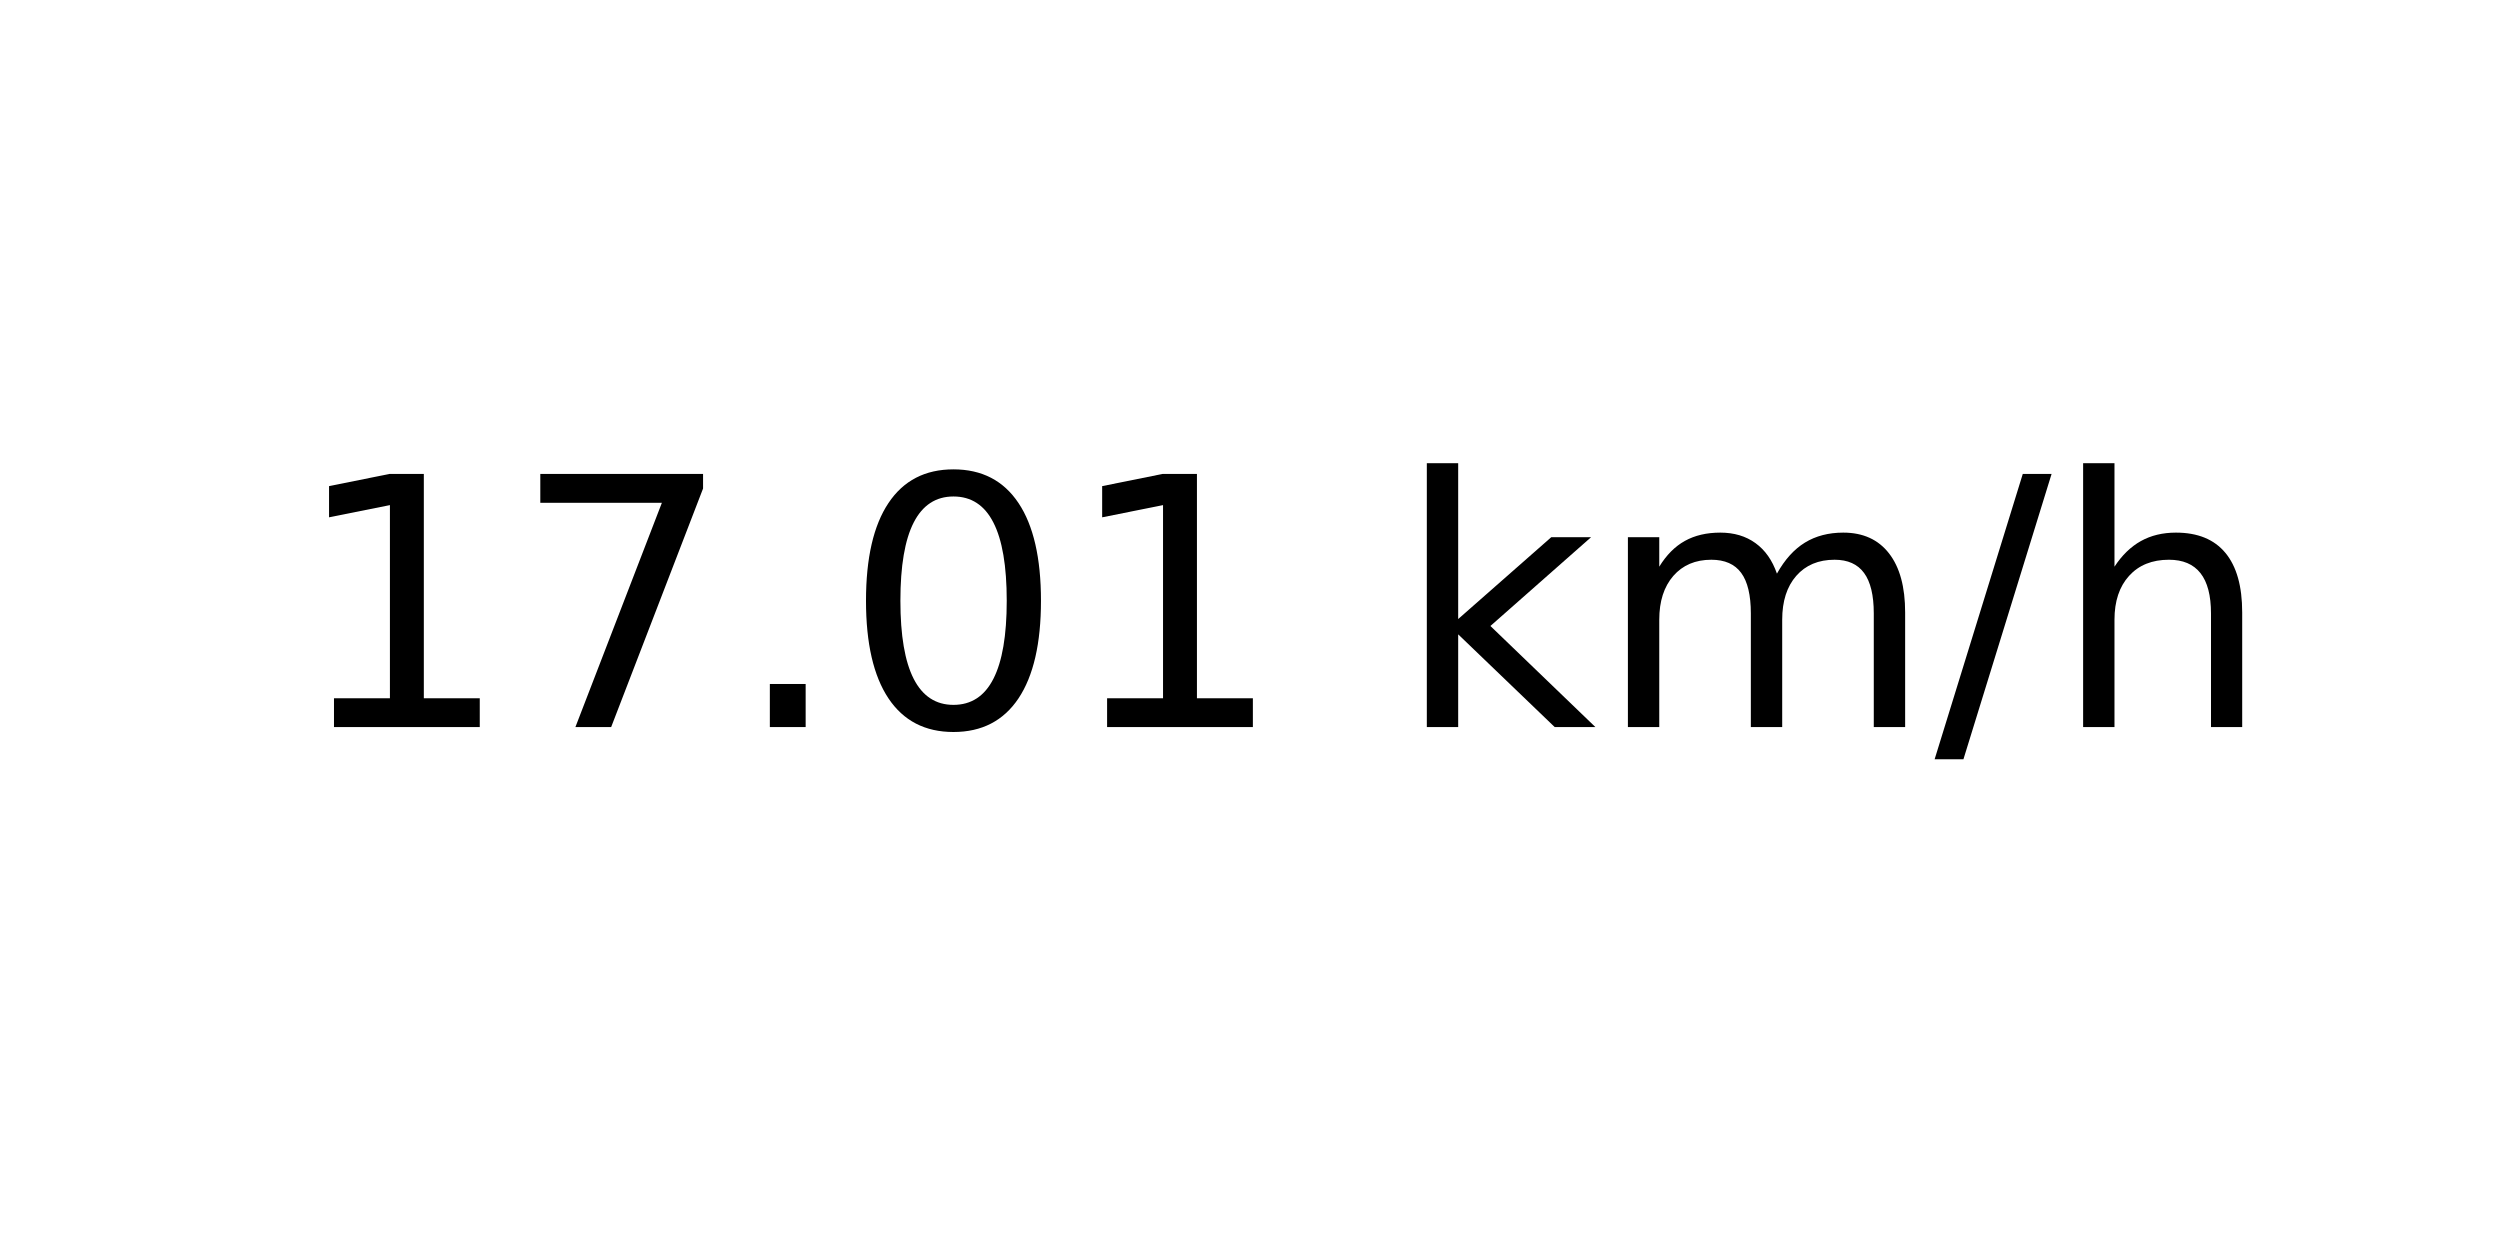
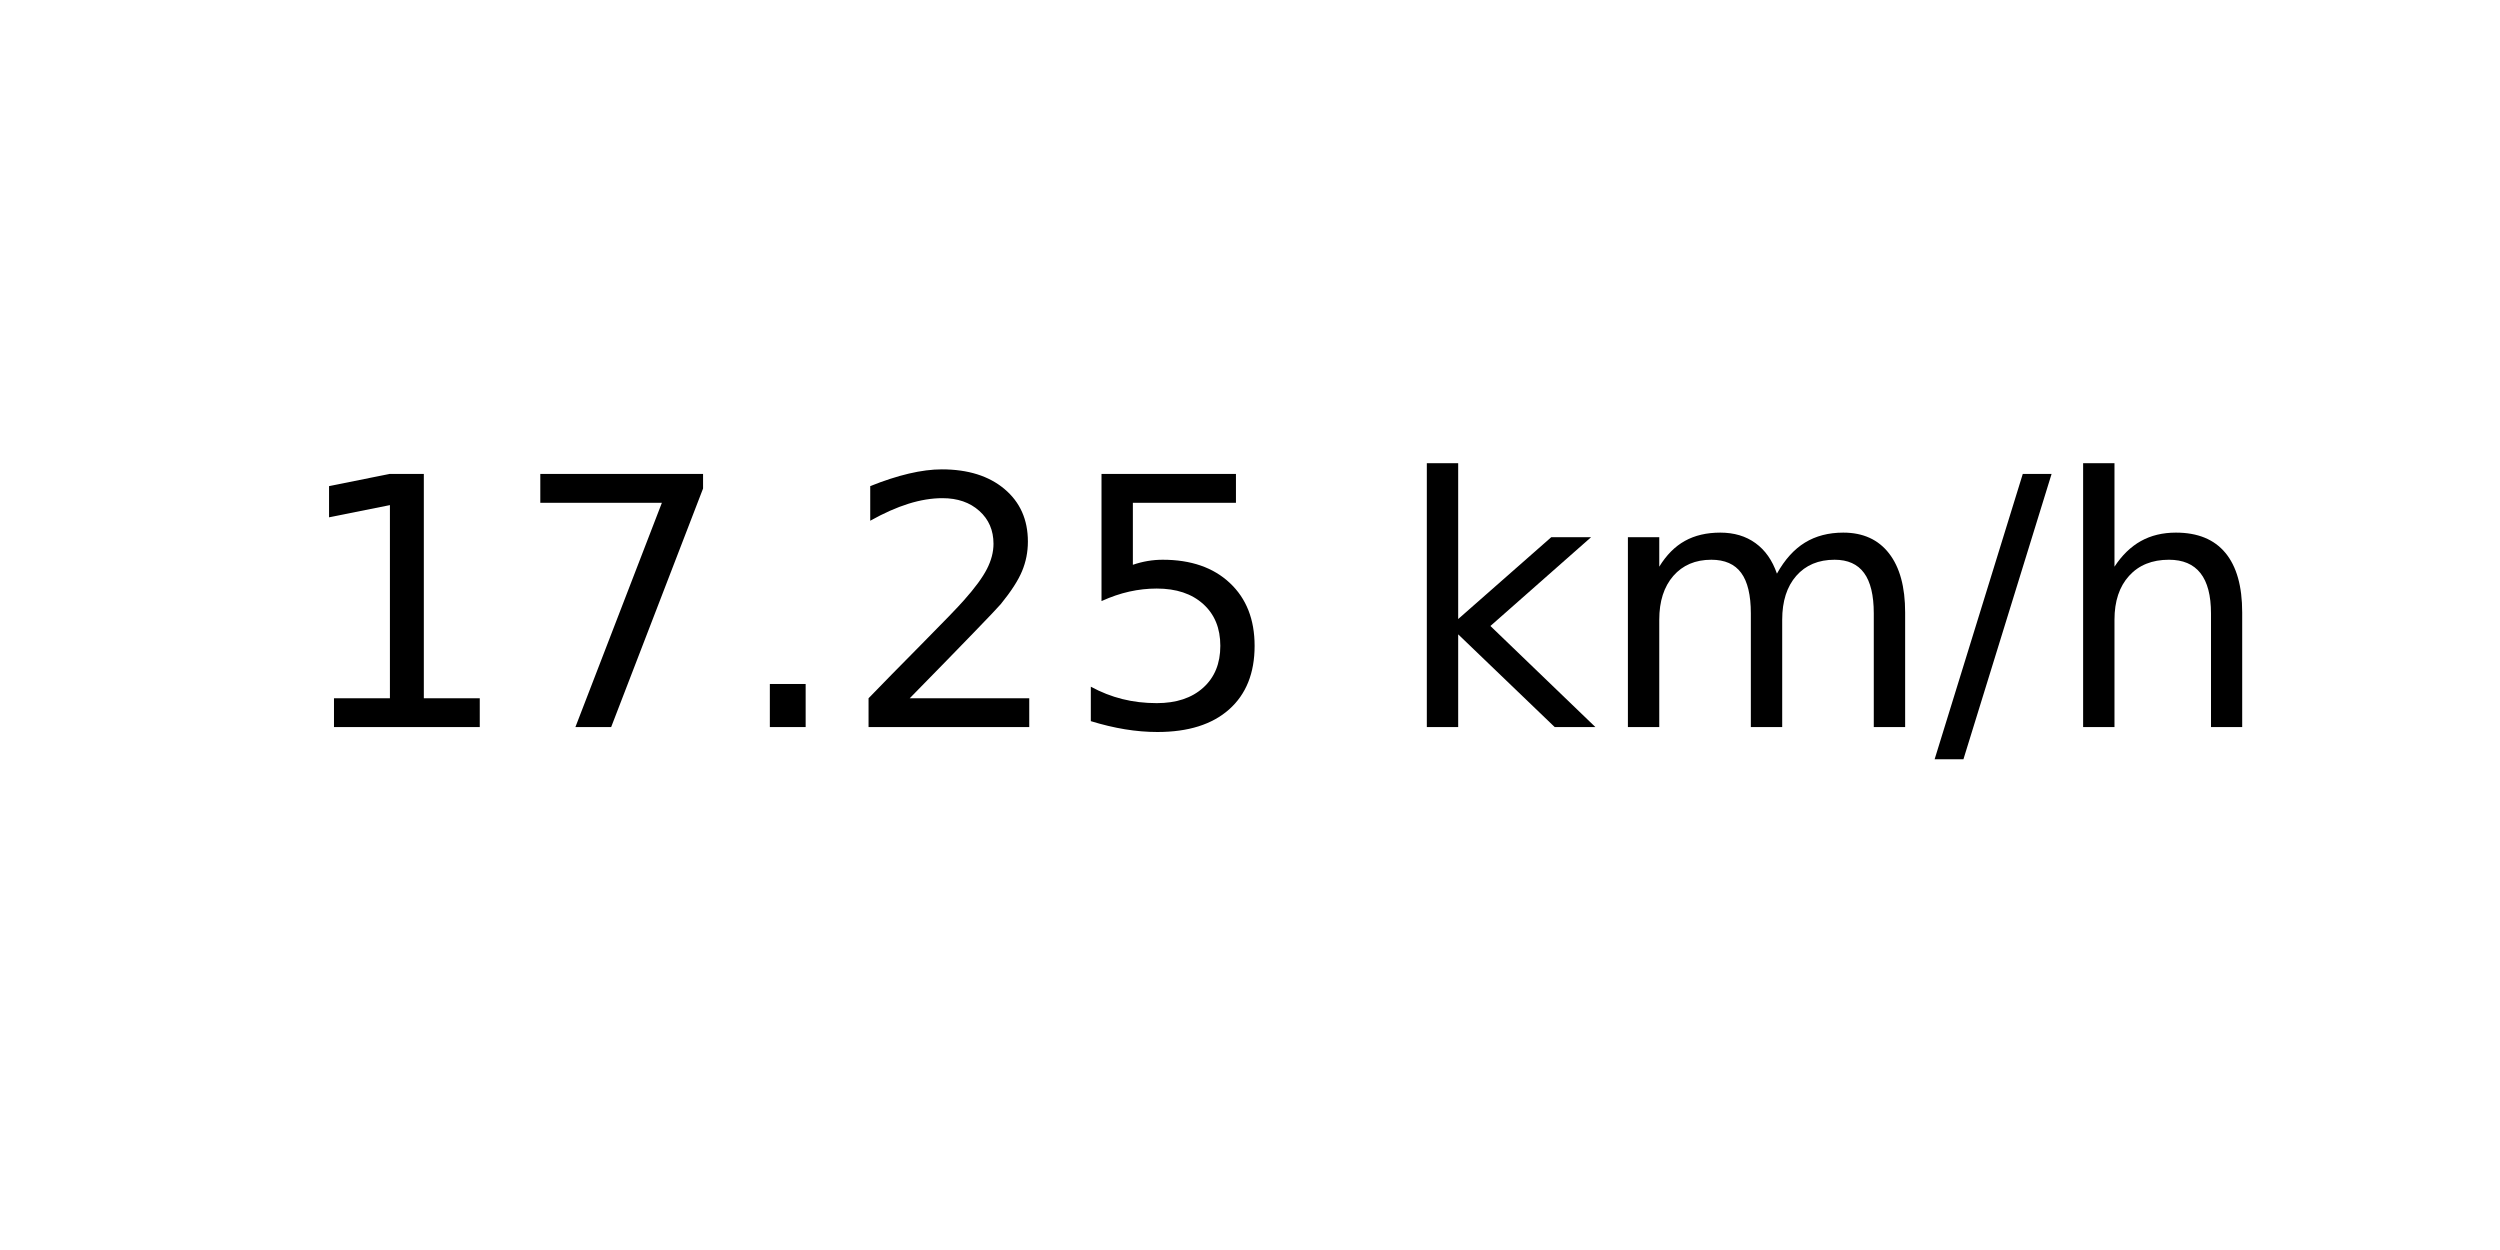
<svg xmlns="http://www.w3.org/2000/svg" xmlns:xlink="http://www.w3.org/1999/xlink" width="72pt" height="36pt" viewBox="0 0 72 36" version="1.1">
  <defs>
    <style type="text/css">*{stroke-linejoin: round; stroke-linecap: butt}</style>
  </defs>
  <g id="figure_1">
    <g id="axes_1">
      <g id="text_1">
        <g transform="translate(8.378125 20.93937) scale(0.1 -0.1)">
          <defs>
            <path id="DejaVuSans-31" d="M 794 531  L 1825 531  L 1825 4091  L 703 3866  L 703 4441  L 1819 4666  L 2450 4666  L 2450 531  L 3481 531  L 3481 0  L 794 0  L 794 531  z " transform="scale(0.015625)" />
            <path id="DejaVuSans-37" d="M 525 4666  L 3525 4666  L 3525 4397  L 1831 0  L 1172 0  L 2766 4134  L 525 4134  L 525 4666  z " transform="scale(0.015625)" />
            <path id="DejaVuSans-2e" d="M 684 794  L 1344 794  L 1344 0  L 684 0  L 684 794  z " transform="scale(0.015625)" />
-             <path id="DejaVuSans-30" d="M 2034 4250  Q 1547 4250 1301 3770  Q 1056 3291 1056 2328  Q 1056 1369 1301 889  Q 1547 409 2034 409  Q 2525 409 2770 889  Q 3016 1369 3016 2328  Q 3016 3291 2770 3770  Q 2525 4250 2034 4250  z M 2034 4750  Q 2819 4750 3233 4129  Q 3647 3509 3647 2328  Q 3647 1150 3233 529  Q 2819 -91 2034 -91  Q 1250 -91 836 529  Q 422 1150 422 2328  Q 422 3509 836 4129  Q 1250 4750 2034 4750  z " transform="scale(0.015625)" />
+             <path id="DejaVuSans-32" d="M 1228 531  L 3431 531  L 3431 0  L 469 0  L 469 531  Q 828 903 1448 1529  Q 2069 2156 2228 2338  Q 2531 2678 2651 2914  Q 2772 3150 2772 3378  Q 2772 3750 2511 3984  Q 2250 4219 1831 4219  Q 1534 4219 1204 4116  Q 875 4013 500 3803  L 500 4441  Q 881 4594 1212 4672  Q 1544 4750 1819 4750  Q 2544 4750 2975 4387  Q 3406 4025 3406 3419  Q 3406 3131 3298 2873  Q 3191 2616 2906 2266  Q 2828 2175 2409 1742  Q 1991 1309 1228 531  z " transform="scale(0.015625)" />
+             <path id="DejaVuSans-35" d="M 691 4666  L 3169 4666  L 3169 4134  L 1269 4134  L 1269 2991  Q 1406 3038 1543 3061  Q 1681 3084 1819 3084  Q 2600 3084 3056 2656  Q 3513 2228 3513 1497  Q 3513 744 3044 326  Q 2575 -91 1722 -91  Q 1428 -91 1123 -41  Q 819 9 494 109  L 494 744  Q 775 591 1075 516  Q 1375 441 1709 441  Q 2250 441 2565 725  Q 2881 1009 2881 1497  Q 2881 1984 2565 2268  Q 2250 2553 1709 2553  Q 1456 2553 1204 2497  Q 953 2441 691 2322  L 691 4666  z " transform="scale(0.015625)" />
            <path id="DejaVuSans-20" transform="scale(0.015625)" />
            <path id="DejaVuSans-6b" d="M 581 4863  L 1159 4863  L 1159 1991  L 2875 3500  L 3609 3500  L 1753 1863  L 3688 0  L 2938 0  L 1159 1709  L 1159 0  L 581 0  L 581 4863  z " transform="scale(0.015625)" />
            <path id="DejaVuSans-6d" d="M 3328 2828  Q 3544 3216 3844 3400  Q 4144 3584 4550 3584  Q 5097 3584 5394 3201  Q 5691 2819 5691 2113  L 5691 0  L 5113 0  L 5113 2094  Q 5113 2597 4934 2840  Q 4756 3084 4391 3084  Q 3944 3084 3684 2787  Q 3425 2491 3425 1978  L 3425 0  L 2847 0  L 2847 2094  Q 2847 2600 2669 2842  Q 2491 3084 2119 3084  Q 1678 3084 1418 2786  Q 1159 2488 1159 1978  L 1159 0  L 581 0  L 581 3500  L 1159 3500  L 1159 2956  Q 1356 3278 1631 3431  Q 1906 3584 2284 3584  Q 2666 3584 2933 3390  Q 3200 3197 3328 2828  z " transform="scale(0.015625)" />
            <path id="DejaVuSans-2f" d="M 1625 4666  L 2156 4666  L 531 -594  L 0 -594  L 1625 4666  z " transform="scale(0.015625)" />
            <path id="DejaVuSans-68" d="M 3513 2113  L 3513 0  L 2938 0  L 2938 2094  Q 2938 2591 2744 2837  Q 2550 3084 2163 3084  Q 1697 3084 1428 2787  Q 1159 2491 1159 1978  L 1159 0  L 581 0  L 581 4863  L 1159 4863  L 1159 2956  Q 1366 3272 1645 3428  Q 1925 3584 2291 3584  Q 2894 3584 3203 3211  Q 3513 2838 3513 2113  z " transform="scale(0.015625)" />
          </defs>
          <use xlink:href="#DejaVuSans-31" />
          <use xlink:href="#DejaVuSans-37" x="63.623" />
          <use xlink:href="#DejaVuSans-2e" x="127.246" />
-           <use xlink:href="#DejaVuSans-30" x="159.033" />
-           <use xlink:href="#DejaVuSans-31" x="222.656" />
+           <use xlink:href="#DejaVuSans-32" x="159.033" />
+           <use xlink:href="#DejaVuSans-35" x="222.656" />
          <use xlink:href="#DejaVuSans-20" x="286.279" />
          <use xlink:href="#DejaVuSans-6b" x="318.066" />
          <use xlink:href="#DejaVuSans-6d" x="375.977" />
          <use xlink:href="#DejaVuSans-2f" x="473.389" />
          <use xlink:href="#DejaVuSans-68" x="507.08" />
        </g>
      </g>
    </g>
  </g>
</svg>
